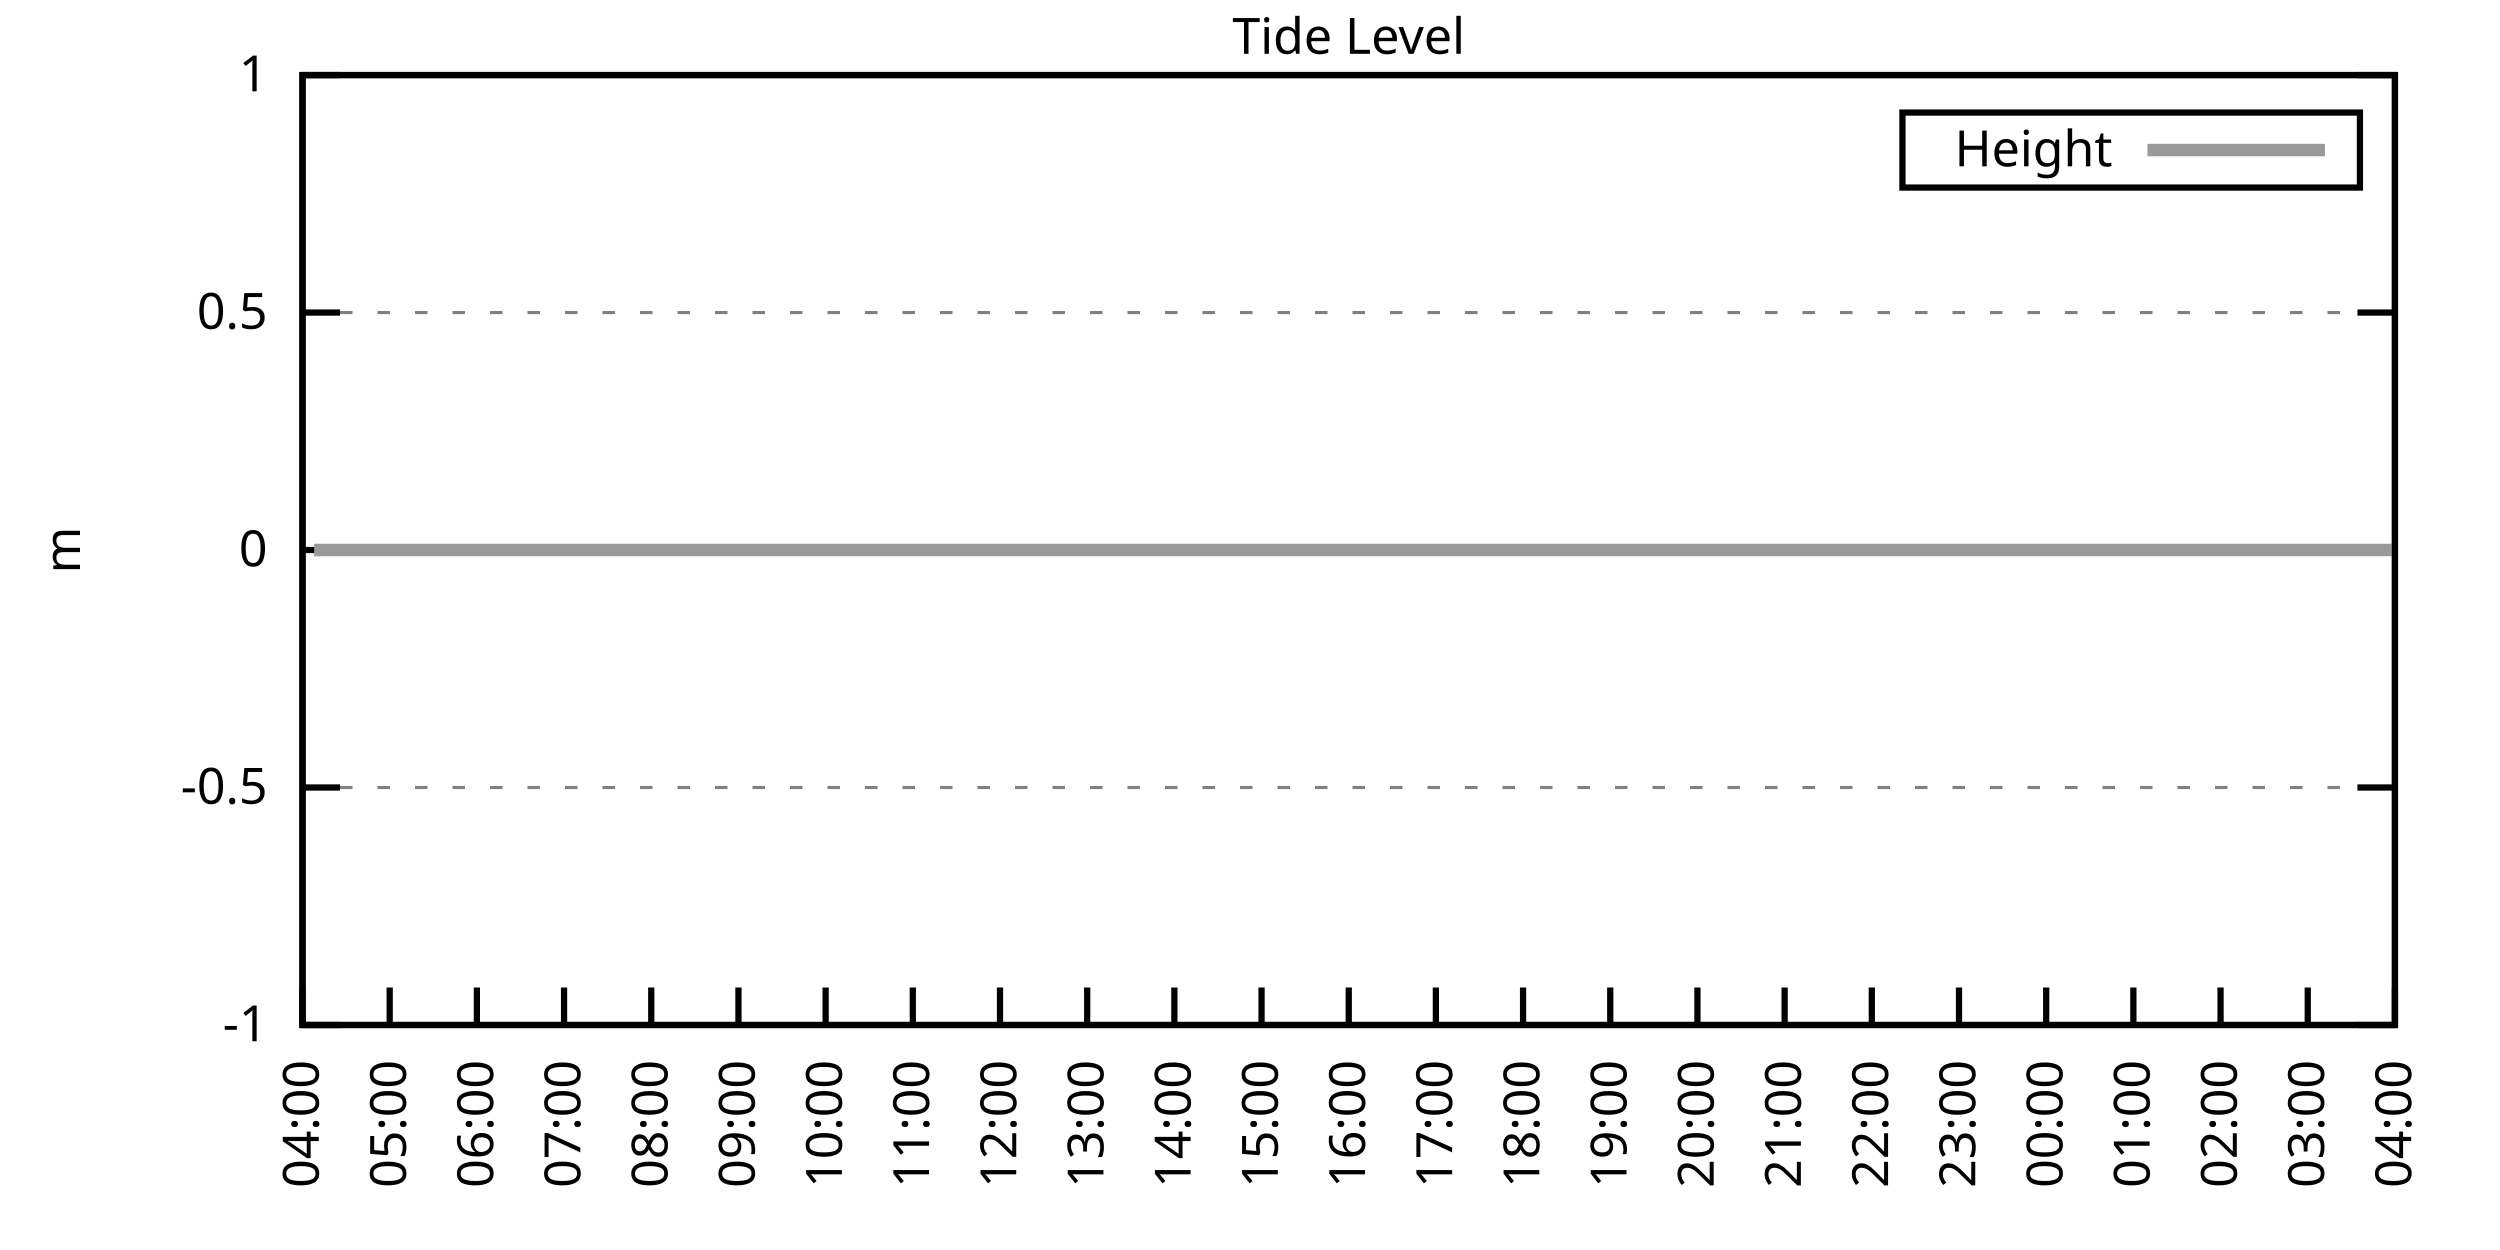
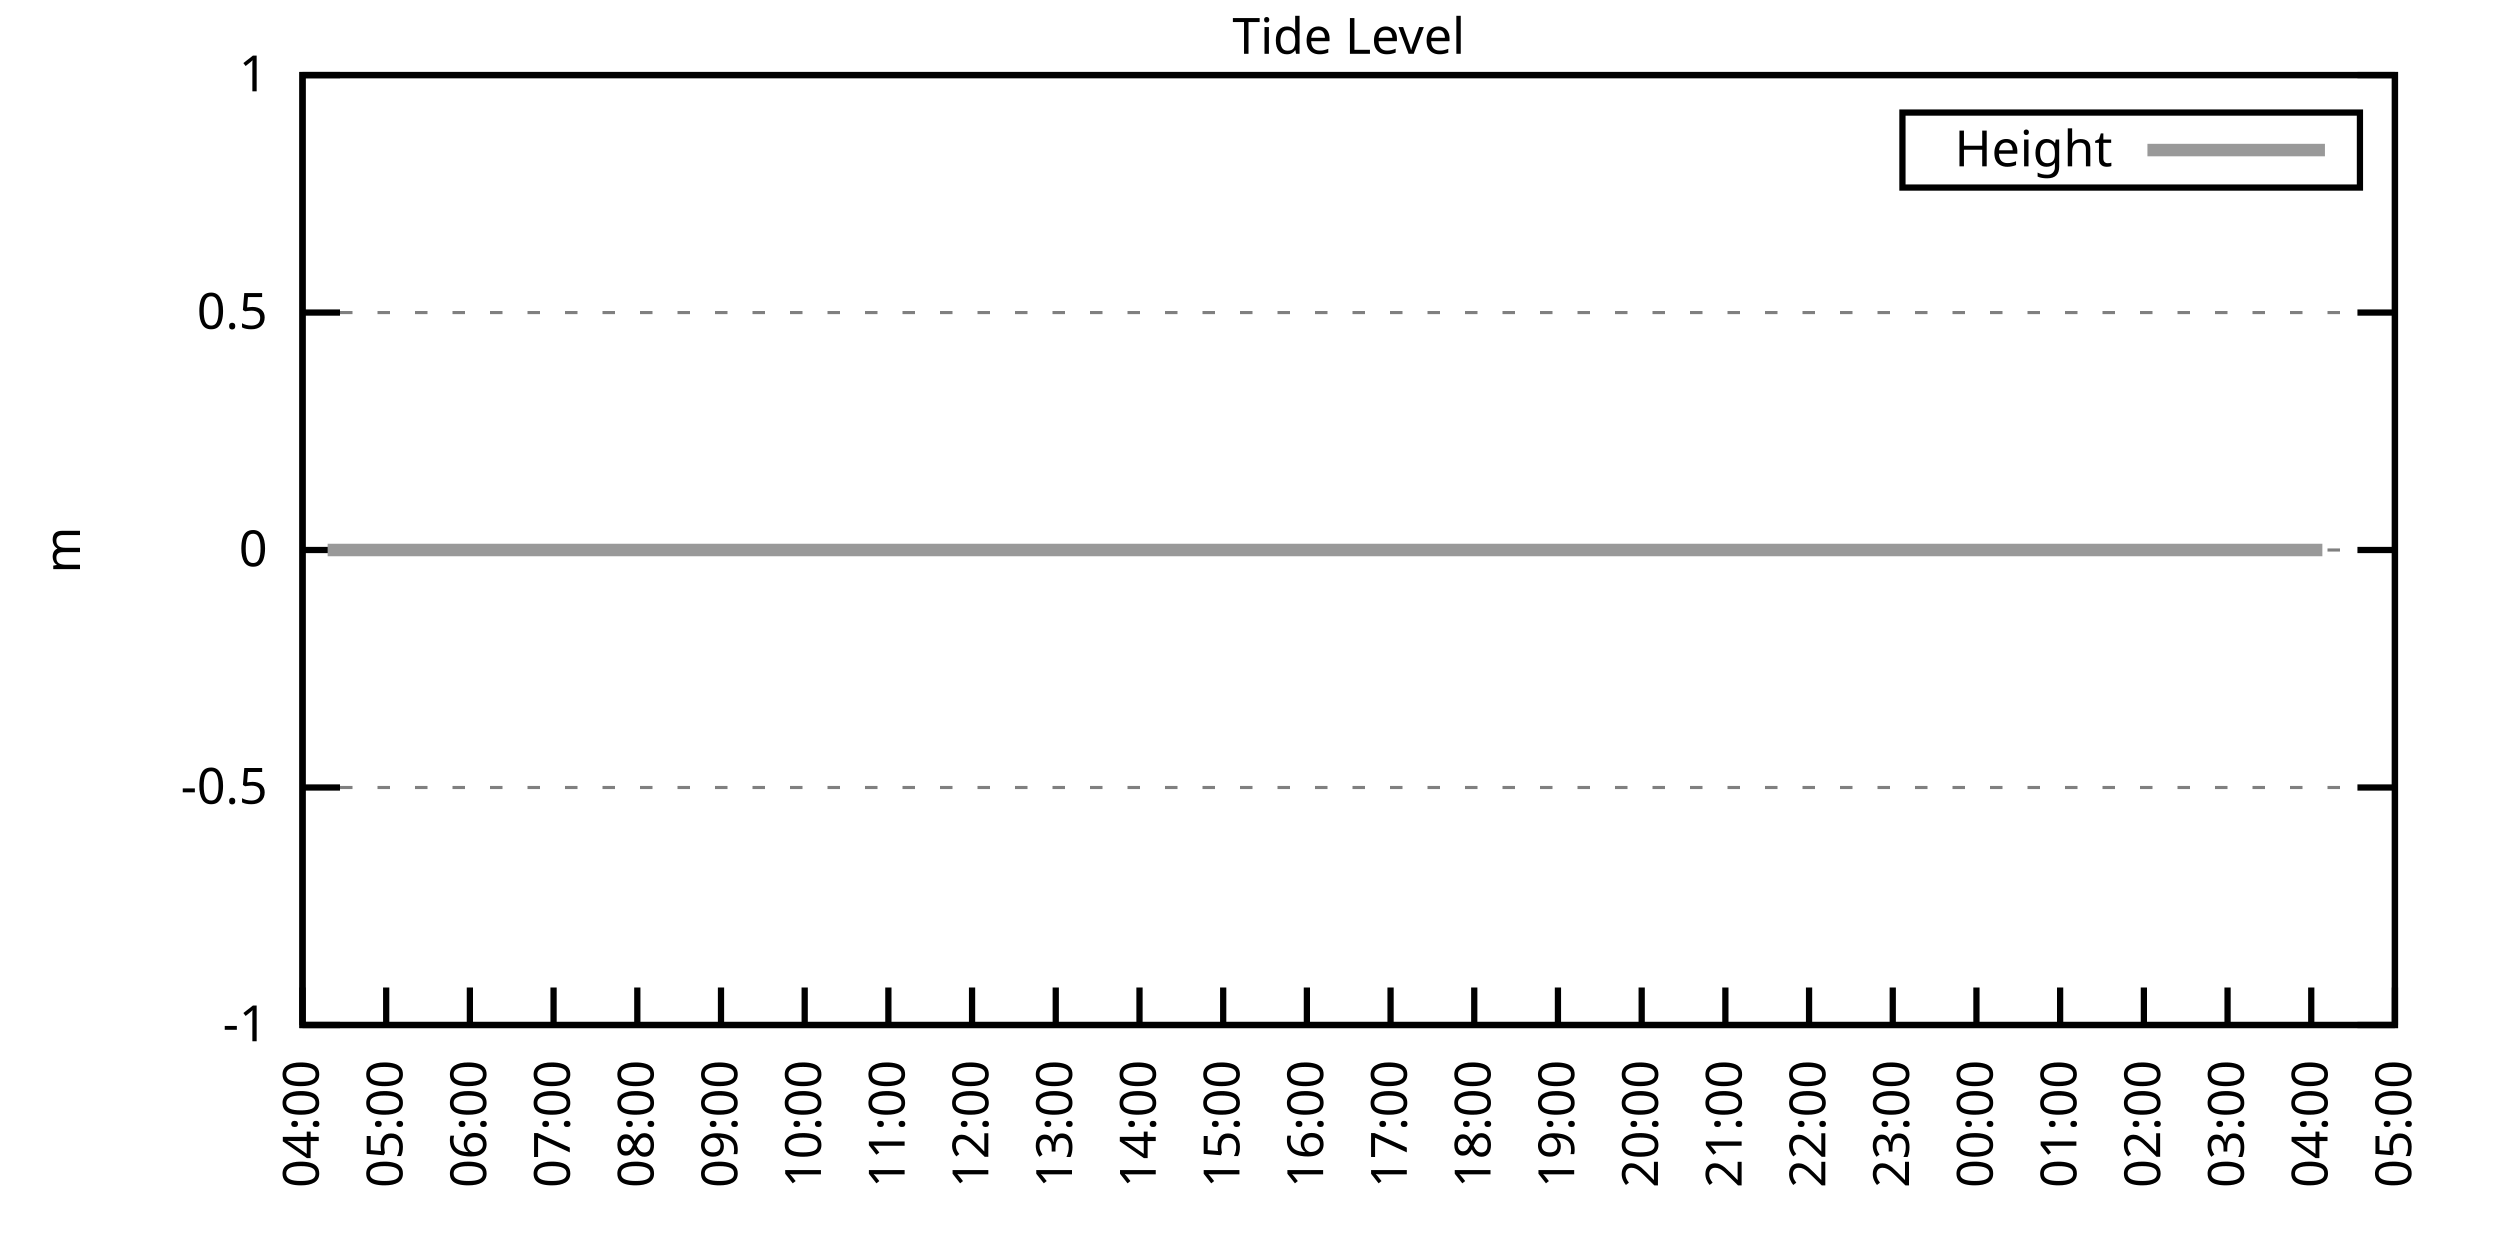
<svg xmlns="http://www.w3.org/2000/svg" xmlns:xlink="http://www.w3.org/1999/xlink" width="400" height="200" viewBox="0 0 400 200">
  <g id="gnuplot_canvas">
    <rect x="0" y="0" width="400" height="200" fill="none" />
    <defs>
      <circle id="gpDot" r="0.5" stroke-width="0.5" stroke="currentColor" />
      <path id="gpPt0" stroke-width="0.333" stroke="currentColor" d="M-1,0 h2 M0,-1 v2" />
      <path id="gpPt1" stroke-width="0.333" stroke="currentColor" d="M-1,-1 L1,1 M1,-1 L-1,1" />
      <path id="gpPt2" stroke-width="0.333" stroke="currentColor" d="M-1,0 L1,0 M0,-1 L0,1 M-1,-1 L1,1 M-1,1 L1,-1" />
      <rect id="gpPt3" stroke-width="0.333" stroke="currentColor" x="-1" y="-1" width="2" height="2" />
      <rect id="gpPt4" stroke-width="0.333" stroke="currentColor" fill="currentColor" x="-1" y="-1" width="2" height="2" />
      <circle id="gpPt5" stroke-width="0.333" stroke="currentColor" cx="0" cy="0" r="1" />
      <use xlink:href="#gpPt5" id="gpPt6" fill="currentColor" stroke="none" />
      <path id="gpPt7" stroke-width="0.333" stroke="currentColor" d="M0,-1.33 L-1.33,0.67 L1.33,0.67 z" />
      <use xlink:href="#gpPt7" id="gpPt8" fill="currentColor" stroke="none" />
      <use xlink:href="#gpPt7" id="gpPt9" stroke="currentColor" transform="rotate(180)" />
      <use xlink:href="#gpPt9" id="gpPt10" fill="currentColor" stroke="none" />
      <use xlink:href="#gpPt3" id="gpPt11" stroke="currentColor" transform="rotate(45)" />
      <use xlink:href="#gpPt11" id="gpPt12" fill="currentColor" stroke="none" />
      <path id="gpPt13" stroke-width="0.333" stroke="currentColor" d="M0,1.330 L1.265,0.411 L0.782,-1.067 L-0.782,-1.076 L-1.265,0.411 z" />
      <use xlink:href="#gpPt13" id="gpPt14" fill="currentColor" stroke="none" />
      <filter id="textbox" filterUnits="objectBoundingBox" x="0" y="0" height="1" width="1">
        <feFlood flood-color="white" flood-opacity="1" result="bgnd" />
        <feComposite in="SourceGraphic" in2="bgnd" operator="atop" />
      </filter>
      <filter id="greybox" filterUnits="objectBoundingBox" x="0" y="0" height="1" width="1">
        <feFlood flood-color="lightgrey" flood-opacity="1" result="grey" />
        <feComposite in="SourceGraphic" in2="grey" operator="atop" />
      </filter>
    </defs>
    <g fill="none" color="white" stroke="currentColor" stroke-width="1.00" stroke-linecap="butt" stroke-linejoin="miter">
</g>
    <g fill="none" color="black" stroke="currentColor" stroke-width="1.00" stroke-linecap="butt" stroke-linejoin="miter">
      <g stroke="none" shape-rendering="crispEdges">
        <polygon fill="rgb(255, 255, 255)" points="48.40,164.00 383.18,164.00 383.18,12.02 48.40,12.02 " />
      </g>
    </g>
    <g fill="none" color="black" stroke="currentColor" stroke-width="1.00" stroke-linecap="butt" stroke-linejoin="miter">
</g>
    <g fill="none" color="black" stroke="black" stroke-width="0.50" stroke-linecap="butt" stroke-linejoin="miter">
</g>
    <g fill="none" color="gray" stroke="currentColor" stroke-width="0.50" stroke-linecap="butt" stroke-linejoin="miter">
      <path stroke="gray" stroke-dasharray="2,4" class="gridline" d="M48.40,164.00 L383.19,164.00  " />
    </g>
    <g fill="none" color="gray" stroke="gray" stroke-width="1.00" stroke-linecap="butt" stroke-linejoin="miter">
</g>
    <g fill="none" color="black" stroke="currentColor" stroke-width="1.00" stroke-linecap="butt" stroke-linejoin="miter">
      <path stroke="black" d="M48.40,164.00 L54.40,164.00 M383.19,164.00 L377.19,164.00  " />
      <g transform="translate(42.80,166.60)" stroke="none" fill="black" font-family="Sans" font-size="8.00" text-anchor="end">
        <text>
          <tspan font-family="Sans">-1</tspan>
        </text>
      </g>
    </g>
    <g fill="none" color="black" stroke="currentColor" stroke-width="1.00" stroke-linecap="butt" stroke-linejoin="miter">
</g>
    <g fill="none" color="black" stroke="black" stroke-width="0.50" stroke-linecap="butt" stroke-linejoin="miter">
</g>
    <g fill="none" color="gray" stroke="currentColor" stroke-width="0.50" stroke-linecap="butt" stroke-linejoin="miter">
      <path stroke="gray" stroke-dasharray="2,4" class="gridline" d="M48.40,126.00 L383.19,126.00  " />
    </g>
    <g fill="none" color="gray" stroke="gray" stroke-width="1.00" stroke-linecap="butt" stroke-linejoin="miter">
</g>
    <g fill="none" color="black" stroke="currentColor" stroke-width="1.00" stroke-linecap="butt" stroke-linejoin="miter">
      <path stroke="black" d="M48.40,126.00 L54.40,126.00 M383.19,126.00 L377.19,126.00  " />
      <g transform="translate(42.80,128.60)" stroke="none" fill="black" font-family="Sans" font-size="8.00" text-anchor="end">
        <text>
          <tspan font-family="Sans">-0.5</tspan>
        </text>
      </g>
    </g>
    <g fill="none" color="black" stroke="currentColor" stroke-width="1.00" stroke-linecap="butt" stroke-linejoin="miter">
</g>
    <g fill="none" color="black" stroke="black" stroke-width="0.50" stroke-linecap="butt" stroke-linejoin="miter">
</g>
    <g fill="none" color="gray" stroke="currentColor" stroke-width="0.50" stroke-linecap="butt" stroke-linejoin="miter">
      <path stroke="gray" stroke-dasharray="2,4" class="gridline" d="M48.40,88.00 L383.19,88.00  " />
    </g>
    <g fill="none" color="gray" stroke="gray" stroke-width="1.00" stroke-linecap="butt" stroke-linejoin="miter">
</g>
    <g fill="none" color="black" stroke="currentColor" stroke-width="1.00" stroke-linecap="butt" stroke-linejoin="miter">
      <path stroke="black" d="M48.40,88.00 L54.40,88.00 M383.19,88.00 L377.19,88.00  " />
      <g transform="translate(42.80,90.60)" stroke="none" fill="black" font-family="Sans" font-size="8.00" text-anchor="end">
        <text>
          <tspan font-family="Sans"> 0</tspan>
        </text>
      </g>
    </g>
    <g fill="none" color="black" stroke="currentColor" stroke-width="1.00" stroke-linecap="butt" stroke-linejoin="miter">
</g>
    <g fill="none" color="black" stroke="black" stroke-width="0.50" stroke-linecap="butt" stroke-linejoin="miter">
</g>
    <g fill="none" color="gray" stroke="currentColor" stroke-width="0.50" stroke-linecap="butt" stroke-linejoin="miter">
      <path stroke="gray" stroke-dasharray="2,4" class="gridline" d="M48.40,50.01 L383.19,50.01  " />
    </g>
    <g fill="none" color="gray" stroke="gray" stroke-width="1.00" stroke-linecap="butt" stroke-linejoin="miter">
</g>
    <g fill="none" color="black" stroke="currentColor" stroke-width="1.00" stroke-linecap="butt" stroke-linejoin="miter">
      <path stroke="black" d="M48.40,50.01 L54.40,50.01 M383.19,50.01 L377.19,50.01  " />
      <g transform="translate(42.80,52.61)" stroke="none" fill="black" font-family="Sans" font-size="8.00" text-anchor="end">
        <text>
          <tspan font-family="Sans"> 0.5</tspan>
        </text>
      </g>
    </g>
    <g fill="none" color="black" stroke="currentColor" stroke-width="1.00" stroke-linecap="butt" stroke-linejoin="miter">
</g>
    <g fill="none" color="black" stroke="black" stroke-width="0.50" stroke-linecap="butt" stroke-linejoin="miter">
</g>
    <g fill="none" color="gray" stroke="currentColor" stroke-width="0.50" stroke-linecap="butt" stroke-linejoin="miter">
      <path stroke="gray" stroke-dasharray="2,4" class="gridline" d="M48.40,12.01 L383.19,12.01  " />
    </g>
    <g fill="none" color="gray" stroke="gray" stroke-width="1.00" stroke-linecap="butt" stroke-linejoin="miter">
</g>
    <g fill="none" color="black" stroke="currentColor" stroke-width="1.00" stroke-linecap="butt" stroke-linejoin="miter">
      <path stroke="black" d="M48.40,12.01 L54.40,12.01 M383.19,12.01 L377.19,12.01  " />
      <g transform="translate(42.80,14.61)" stroke="none" fill="black" font-family="Sans" font-size="8.00" text-anchor="end">
        <text>
          <tspan font-family="Sans"> 1</tspan>
        </text>
      </g>
    </g>
    <g fill="none" color="black" stroke="currentColor" stroke-width="1.00" stroke-linecap="butt" stroke-linejoin="miter">
      <path stroke="black" d="M48.40,164.00 L48.40,158.00  " />
      <g transform="translate(51.00,169.60) rotate(270.00)" stroke="none" fill="black" font-family="Sans" font-size="8.00" text-anchor="end">
        <text>
          <tspan font-family="Sans">04:00</tspan>
        </text>
      </g>
    </g>
    <g fill="none" color="black" stroke="currentColor" stroke-width="1.00" stroke-linecap="butt" stroke-linejoin="miter">
-       <path stroke="black" d="M62.35,164.00 L62.35,158.00  " />
-       <g transform="translate(64.95,169.60) rotate(270.00)" stroke="none" fill="black" font-family="Sans" font-size="8.00" text-anchor="end">
+       <path stroke="black" d="M61.79,164.00 L61.79,158.00  " />
+       <g transform="translate(64.39,169.60) rotate(270.00)" stroke="none" fill="black" font-family="Sans" font-size="8.00" text-anchor="end">
        <text>
          <tspan font-family="Sans">05:00</tspan>
        </text>
      </g>
    </g>
    <g fill="none" color="black" stroke="currentColor" stroke-width="1.00" stroke-linecap="butt" stroke-linejoin="miter">
-       <path stroke="black" d="M76.30,164.00 L76.30,158.00  " />
-       <g transform="translate(78.90,169.60) rotate(270.00)" stroke="none" fill="black" font-family="Sans" font-size="8.00" text-anchor="end">
+       <path stroke="black" d="M75.18,164.00 L75.18,158.00  " />
+       <g transform="translate(77.78,169.60) rotate(270.00)" stroke="none" fill="black" font-family="Sans" font-size="8.00" text-anchor="end">
        <text>
          <tspan font-family="Sans">06:00</tspan>
        </text>
      </g>
    </g>
    <g fill="none" color="black" stroke="currentColor" stroke-width="1.00" stroke-linecap="butt" stroke-linejoin="miter">
-       <path stroke="black" d="M90.25,164.00 L90.25,158.00  " />
-       <g transform="translate(92.85,169.60) rotate(270.00)" stroke="none" fill="black" font-family="Sans" font-size="8.00" text-anchor="end">
+       <path stroke="black" d="M88.57,164.00 L88.57,158.00  " />
+       <g transform="translate(91.17,169.60) rotate(270.00)" stroke="none" fill="black" font-family="Sans" font-size="8.00" text-anchor="end">
        <text>
          <tspan font-family="Sans">07:00</tspan>
        </text>
      </g>
    </g>
    <g fill="none" color="black" stroke="currentColor" stroke-width="1.00" stroke-linecap="butt" stroke-linejoin="miter">
-       <path stroke="black" d="M104.20,164.00 L104.20,158.00  " />
-       <g transform="translate(106.80,169.60) rotate(270.00)" stroke="none" fill="black" font-family="Sans" font-size="8.00" text-anchor="end">
+       <path stroke="black" d="M101.97,164.00 L101.97,158.00  " />
+       <g transform="translate(104.57,169.60) rotate(270.00)" stroke="none" fill="black" font-family="Sans" font-size="8.00" text-anchor="end">
        <text>
          <tspan font-family="Sans">08:00</tspan>
        </text>
      </g>
    </g>
    <g fill="none" color="black" stroke="currentColor" stroke-width="1.00" stroke-linecap="butt" stroke-linejoin="miter">
-       <path stroke="black" d="M118.15,164.00 L118.15,158.00  " />
-       <g transform="translate(120.75,169.60) rotate(270.00)" stroke="none" fill="black" font-family="Sans" font-size="8.00" text-anchor="end">
+       <path stroke="black" d="M115.36,164.00 L115.36,158.00  " />
+       <g transform="translate(117.96,169.60) rotate(270.00)" stroke="none" fill="black" font-family="Sans" font-size="8.00" text-anchor="end">
        <text>
          <tspan font-family="Sans">09:00</tspan>
        </text>
      </g>
    </g>
    <g fill="none" color="black" stroke="currentColor" stroke-width="1.00" stroke-linecap="butt" stroke-linejoin="miter">
-       <path stroke="black" d="M132.10,164.00 L132.10,158.00  " />
-       <g transform="translate(134.70,169.60) rotate(270.00)" stroke="none" fill="black" font-family="Sans" font-size="8.00" text-anchor="end">
+       <path stroke="black" d="M128.75,164.00 L128.75,158.00  " />
+       <g transform="translate(131.35,169.60) rotate(270.00)" stroke="none" fill="black" font-family="Sans" font-size="8.00" text-anchor="end">
        <text>
          <tspan font-family="Sans">10:00</tspan>
        </text>
      </g>
    </g>
    <g fill="none" color="black" stroke="currentColor" stroke-width="1.00" stroke-linecap="butt" stroke-linejoin="miter">
-       <path stroke="black" d="M146.05,164.00 L146.05,158.00  " />
-       <g transform="translate(148.65,169.60) rotate(270.00)" stroke="none" fill="black" font-family="Sans" font-size="8.00" text-anchor="end">
+       <path stroke="black" d="M142.14,164.00 L142.14,158.00  " />
+       <g transform="translate(144.74,169.60) rotate(270.00)" stroke="none" fill="black" font-family="Sans" font-size="8.00" text-anchor="end">
        <text>
          <tspan font-family="Sans">11:00</tspan>
        </text>
      </g>
    </g>
    <g fill="none" color="black" stroke="currentColor" stroke-width="1.00" stroke-linecap="butt" stroke-linejoin="miter">
-       <path stroke="black" d="M160.00,164.00 L160.00,158.00  " />
-       <g transform="translate(162.60,169.60) rotate(270.00)" stroke="none" fill="black" font-family="Sans" font-size="8.00" text-anchor="end">
+       <path stroke="black" d="M155.53,164.00 L155.53,158.00  " />
+       <g transform="translate(158.13,169.60) rotate(270.00)" stroke="none" fill="black" font-family="Sans" font-size="8.00" text-anchor="end">
        <text>
          <tspan font-family="Sans">12:00</tspan>
        </text>
      </g>
    </g>
    <g fill="none" color="black" stroke="currentColor" stroke-width="1.00" stroke-linecap="butt" stroke-linejoin="miter">
-       <path stroke="black" d="M173.95,164.00 L173.95,158.00  " />
-       <g transform="translate(176.55,169.60) rotate(270.00)" stroke="none" fill="black" font-family="Sans" font-size="8.00" text-anchor="end">
+       <path stroke="black" d="M168.92,164.00 L168.92,158.00  " />
+       <g transform="translate(171.52,169.60) rotate(270.00)" stroke="none" fill="black" font-family="Sans" font-size="8.00" text-anchor="end">
        <text>
          <tspan font-family="Sans">13:00</tspan>
        </text>
      </g>
    </g>
    <g fill="none" color="black" stroke="currentColor" stroke-width="1.00" stroke-linecap="butt" stroke-linejoin="miter">
-       <path stroke="black" d="M187.90,164.00 L187.90,158.00  " />
-       <g transform="translate(190.50,169.60) rotate(270.00)" stroke="none" fill="black" font-family="Sans" font-size="8.00" text-anchor="end">
+       <path stroke="black" d="M182.32,164.00 L182.32,158.00  " />
+       <g transform="translate(184.92,169.60) rotate(270.00)" stroke="none" fill="black" font-family="Sans" font-size="8.00" text-anchor="end">
        <text>
          <tspan font-family="Sans">14:00</tspan>
        </text>
      </g>
    </g>
    <g fill="none" color="black" stroke="currentColor" stroke-width="1.00" stroke-linecap="butt" stroke-linejoin="miter">
-       <path stroke="black" d="M201.85,164.00 L201.85,158.00  " />
-       <g transform="translate(204.45,169.60) rotate(270.00)" stroke="none" fill="black" font-family="Sans" font-size="8.00" text-anchor="end">
+       <path stroke="black" d="M195.71,164.00 L195.71,158.00  " />
+       <g transform="translate(198.31,169.60) rotate(270.00)" stroke="none" fill="black" font-family="Sans" font-size="8.00" text-anchor="end">
        <text>
          <tspan font-family="Sans">15:00</tspan>
        </text>
      </g>
    </g>
    <g fill="none" color="black" stroke="currentColor" stroke-width="1.00" stroke-linecap="butt" stroke-linejoin="miter">
-       <path stroke="black" d="M215.80,164.00 L215.80,158.00  " />
-       <g transform="translate(218.40,169.60) rotate(270.00)" stroke="none" fill="black" font-family="Sans" font-size="8.00" text-anchor="end">
+       <path stroke="black" d="M209.10,164.00 L209.10,158.00  " />
+       <g transform="translate(211.70,169.60) rotate(270.00)" stroke="none" fill="black" font-family="Sans" font-size="8.00" text-anchor="end">
        <text>
          <tspan font-family="Sans">16:00</tspan>
        </text>
      </g>
    </g>
    <g fill="none" color="black" stroke="currentColor" stroke-width="1.00" stroke-linecap="butt" stroke-linejoin="miter">
-       <path stroke="black" d="M229.74,164.00 L229.74,158.00  " />
-       <g transform="translate(232.34,169.60) rotate(270.00)" stroke="none" fill="black" font-family="Sans" font-size="8.00" text-anchor="end">
+       <path stroke="black" d="M222.49,164.00 L222.49,158.00  " />
+       <g transform="translate(225.09,169.60) rotate(270.00)" stroke="none" fill="black" font-family="Sans" font-size="8.00" text-anchor="end">
        <text>
          <tspan font-family="Sans">17:00</tspan>
        </text>
      </g>
    </g>
    <g fill="none" color="black" stroke="currentColor" stroke-width="1.00" stroke-linecap="butt" stroke-linejoin="miter">
-       <path stroke="black" d="M243.69,164.00 L243.69,158.00  " />
-       <g transform="translate(246.29,169.60) rotate(270.00)" stroke="none" fill="black" font-family="Sans" font-size="8.00" text-anchor="end">
+       <path stroke="black" d="M235.88,164.00 L235.88,158.00  " />
+       <g transform="translate(238.48,169.60) rotate(270.00)" stroke="none" fill="black" font-family="Sans" font-size="8.00" text-anchor="end">
        <text>
          <tspan font-family="Sans">18:00</tspan>
        </text>
      </g>
    </g>
    <g fill="none" color="black" stroke="currentColor" stroke-width="1.00" stroke-linecap="butt" stroke-linejoin="miter">
-       <path stroke="black" d="M257.64,164.00 L257.64,158.00  " />
-       <g transform="translate(260.24,169.60) rotate(270.00)" stroke="none" fill="black" font-family="Sans" font-size="8.00" text-anchor="end">
+       <path stroke="black" d="M249.27,164.00 L249.27,158.00  " />
+       <g transform="translate(251.87,169.60) rotate(270.00)" stroke="none" fill="black" font-family="Sans" font-size="8.00" text-anchor="end">
        <text>
          <tspan font-family="Sans">19:00</tspan>
        </text>
      </g>
    </g>
    <g fill="none" color="black" stroke="currentColor" stroke-width="1.00" stroke-linecap="butt" stroke-linejoin="miter">
-       <path stroke="black" d="M271.59,164.00 L271.59,158.00  " />
-       <g transform="translate(274.19,169.60) rotate(270.00)" stroke="none" fill="black" font-family="Sans" font-size="8.00" text-anchor="end">
+       <path stroke="black" d="M262.67,164.00 L262.67,158.00  " />
+       <g transform="translate(265.27,169.60) rotate(270.00)" stroke="none" fill="black" font-family="Sans" font-size="8.00" text-anchor="end">
        <text>
          <tspan font-family="Sans">20:00</tspan>
        </text>
      </g>
    </g>
    <g fill="none" color="black" stroke="currentColor" stroke-width="1.00" stroke-linecap="butt" stroke-linejoin="miter">
-       <path stroke="black" d="M285.54,164.00 L285.54,158.00  " />
-       <g transform="translate(288.14,169.60) rotate(270.00)" stroke="none" fill="black" font-family="Sans" font-size="8.00" text-anchor="end">
+       <path stroke="black" d="M276.06,164.00 L276.06,158.00  " />
+       <g transform="translate(278.66,169.60) rotate(270.00)" stroke="none" fill="black" font-family="Sans" font-size="8.00" text-anchor="end">
        <text>
          <tspan font-family="Sans">21:00</tspan>
        </text>
      </g>
    </g>
    <g fill="none" color="black" stroke="currentColor" stroke-width="1.00" stroke-linecap="butt" stroke-linejoin="miter">
-       <path stroke="black" d="M299.49,164.00 L299.49,158.00  " />
-       <g transform="translate(302.09,169.60) rotate(270.00)" stroke="none" fill="black" font-family="Sans" font-size="8.00" text-anchor="end">
+       <path stroke="black" d="M289.45,164.00 L289.45,158.00  " />
+       <g transform="translate(292.05,169.60) rotate(270.00)" stroke="none" fill="black" font-family="Sans" font-size="8.00" text-anchor="end">
        <text>
          <tspan font-family="Sans">22:00</tspan>
        </text>
      </g>
    </g>
    <g fill="none" color="black" stroke="currentColor" stroke-width="1.00" stroke-linecap="butt" stroke-linejoin="miter">
-       <path stroke="black" d="M313.44,164.00 L313.44,158.00  " />
-       <g transform="translate(316.04,169.60) rotate(270.00)" stroke="none" fill="black" font-family="Sans" font-size="8.00" text-anchor="end">
+       <path stroke="black" d="M302.84,164.00 L302.84,158.00  " />
+       <g transform="translate(305.44,169.60) rotate(270.00)" stroke="none" fill="black" font-family="Sans" font-size="8.00" text-anchor="end">
        <text>
          <tspan font-family="Sans">23:00</tspan>
        </text>
      </g>
    </g>
    <g fill="none" color="black" stroke="currentColor" stroke-width="1.00" stroke-linecap="butt" stroke-linejoin="miter">
-       <path stroke="black" d="M327.39,164.00 L327.39,158.00  " />
-       <g transform="translate(329.99,169.60) rotate(270.00)" stroke="none" fill="black" font-family="Sans" font-size="8.00" text-anchor="end">
+       <path stroke="black" d="M316.23,164.00 L316.23,158.00  " />
+       <g transform="translate(318.83,169.60) rotate(270.00)" stroke="none" fill="black" font-family="Sans" font-size="8.00" text-anchor="end">
        <text>
          <tspan font-family="Sans">00:00</tspan>
        </text>
      </g>
    </g>
    <g fill="none" color="black" stroke="currentColor" stroke-width="1.00" stroke-linecap="butt" stroke-linejoin="miter">
-       <path stroke="black" d="M341.34,164.00 L341.34,158.00  " />
-       <g transform="translate(343.94,169.60) rotate(270.00)" stroke="none" fill="black" font-family="Sans" font-size="8.00" text-anchor="end">
+       <path stroke="black" d="M329.62,164.00 L329.62,158.00  " />
+       <g transform="translate(332.22,169.60) rotate(270.00)" stroke="none" fill="black" font-family="Sans" font-size="8.00" text-anchor="end">
        <text>
          <tspan font-family="Sans">01:00</tspan>
        </text>
      </g>
    </g>
    <g fill="none" color="black" stroke="currentColor" stroke-width="1.00" stroke-linecap="butt" stroke-linejoin="miter">
-       <path stroke="black" d="M355.29,164.00 L355.29,158.00  " />
-       <g transform="translate(357.89,169.60) rotate(270.00)" stroke="none" fill="black" font-family="Sans" font-size="8.00" text-anchor="end">
+       <path stroke="black" d="M343.02,164.00 L343.02,158.00  " />
+       <g transform="translate(345.62,169.60) rotate(270.00)" stroke="none" fill="black" font-family="Sans" font-size="8.00" text-anchor="end">
        <text>
          <tspan font-family="Sans">02:00</tspan>
        </text>
      </g>
    </g>
    <g fill="none" color="black" stroke="currentColor" stroke-width="1.00" stroke-linecap="butt" stroke-linejoin="miter">
-       <path stroke="black" d="M369.24,164.00 L369.24,158.00  " />
-       <g transform="translate(371.84,169.60) rotate(270.00)" stroke="none" fill="black" font-family="Sans" font-size="8.00" text-anchor="end">
+       <path stroke="black" d="M356.41,164.00 L356.41,158.00  " />
+       <g transform="translate(359.01,169.60) rotate(270.00)" stroke="none" fill="black" font-family="Sans" font-size="8.00" text-anchor="end">
        <text>
          <tspan font-family="Sans">03:00</tspan>
+         </text>
+       </g>
+     </g>
+     <g fill="none" color="black" stroke="currentColor" stroke-width="1.00" stroke-linecap="butt" stroke-linejoin="miter">
+       <path stroke="black" d="M369.80,164.00 L369.80,158.00  " />
+       <g transform="translate(372.40,169.60) rotate(270.00)" stroke="none" fill="black" font-family="Sans" font-size="8.00" text-anchor="end">
+         <text>
+           <tspan font-family="Sans">04:00</tspan>
        </text>
      </g>
    </g>
    <g fill="none" color="black" stroke="currentColor" stroke-width="1.00" stroke-linecap="butt" stroke-linejoin="miter">
      <path stroke="black" d="M383.19,164.00 L383.19,158.00  " />
      <g transform="translate(385.79,169.60) rotate(270.00)" stroke="none" fill="black" font-family="Sans" font-size="8.00" text-anchor="end">
        <text>
-           <tspan font-family="Sans">04:00</tspan>
+           <tspan font-family="Sans">05:00</tspan>
        </text>
      </g>
    </g>
    <g fill="none" color="black" stroke="currentColor" stroke-width="1.00" stroke-linecap="butt" stroke-linejoin="miter">
</g>
    <g fill="none" color="black" stroke="currentColor" stroke-width="1.00" stroke-linecap="butt" stroke-linejoin="miter">
      <path stroke="black" d="M48.40,12.01 L48.40,164.00 L383.19,164.00 L383.19,12.01 L48.40,12.01 Z  " />
    </g>
    <g fill="none" color="black" stroke="currentColor" stroke-width="1.00" stroke-linecap="butt" stroke-linejoin="miter">
</g>
    <g fill="none" color="black" stroke="currentColor" stroke-width="1.00" stroke-linecap="butt" stroke-linejoin="miter">
      <path stroke="black" d="M304.39,30.01 L304.39,18.01 L377.59,18.01 L377.59,30.01 L304.39,30.01 Z  " />
    </g>
    <g id="Tide_level_plot_1">
      <g fill="none" color="white" stroke="black" stroke-width="2.00" stroke-linecap="butt" stroke-linejoin="miter">
</g>
      <g fill="none" color="black" stroke="currentColor" stroke-width="2.00" stroke-linecap="butt" stroke-linejoin="miter">
        <g transform="translate(337.99,26.61)" stroke="none" fill="black" font-family="Sans" font-size="8.00" text-anchor="end">
          <text>
            <tspan font-family="Sans">Height</tspan>
          </text>
        </g>
      </g>
      <g fill="none" color="black" stroke="currentColor" stroke-width="2.00" stroke-linecap="butt" stroke-linejoin="miter">
-         <path stroke="rgb(153, 153, 153)" d="M343.59,24.01 L371.99,24.01 M50.26,88.00 L52.58,88.00 L54.91,88.00 L57.23,88.00 L59.79,88.00 L62.12,88.00   L64.44,88.00 L66.53,88.00 L68.86,88.00 L71.18,88.00 L73.74,88.00 L75.83,88.00 L78.39,88.00 L80.48,88.00   L82.58,88.00 L85.13,88.00 L87.46,88.00 L89.78,88.00 L92.34,88.00 L94.43,88.00 L96.99,88.00 L99.32,88.00   L101.18,88.00 L103.73,88.00 L106.29,88.00 L108.38,88.00 L110.48,88.00 L113.03,88.00 L115.13,88.00 L117.68,88.00   L120.01,88.00 L122.10,88.00 L124.66,88.00 L127.22,88.00 L129.31,88.00 L131.63,88.00 L133.72,88.00 L136.28,88.00   L138.84,88.00 L141.16,88.00 L143.26,88.00 L145.58,88.00 L147.67,88.00 L150.46,88.00 L152.79,88.00 L154.88,88.00   L157.44,88.00 L159.30,88.00 L162.09,88.00 L164.18,88.00 L166.51,88.00 L169.06,88.00 L171.39,88.00 L173.48,88.00   L175.81,88.00 L177.90,88.00 L180.69,88.00 L182.78,88.00 L185.34,88.00 L187.43,88.00 L189.76,88.00 L192.31,88.00   L194.64,88.00 L196.73,88.00 L199.52,88.00 L201.38,88.00 L203.94,88.00 L206.03,88.00 L208.59,88.00 L210.68,88.00   L213.01,88.00 L215.33,88.00 L217.89,88.00 L219.75,88.00 L222.07,88.00 L224.63,88.00 L227.19,88.00 L229.51,88.00   L231.37,88.00 L233.93,88.00 L236.49,88.00 L238.81,88.00 L241.14,88.00 L243.46,88.00 L245.79,88.00 L247.88,88.00   L250.44,88.00 L252.76,88.00 L254.62,88.00 L257.41,88.00 L259.50,88.00 L261.83,88.00 L264.39,88.00 L266.48,88.00   L269.04,88.00 L271.36,88.00 L273.45,88.00 L275.55,88.00 L277.87,88.00 L280.66,88.00 L282.99,88.00 L285.08,88.00   L287.40,88.00 L289.96,88.00 L292.05,88.00 L294.61,88.00 L296.94,88.00 L298.80,88.00 L301.35,88.00 L303.68,88.00   L306.00,88.00 L308.09,88.00 L310.65,88.00 L312.74,88.00 L315.53,88.00 L317.63,88.00 L319.95,88.00 L322.51,88.00   L324.60,88.00 L327.16,88.00 L329.02,88.00 L331.81,88.00 L333.67,88.00 L335.99,88.00 L338.55,88.00 L340.88,88.00   L343.43,88.00 L345.29,88.00 L347.85,88.00 L350.18,88.00 L352.50,88.00 L354.83,88.00 L356.92,88.00 L359.48,88.00   L361.80,88.00 L364.36,88.00 L366.45,88.00 L369.01,88.00 L371.33,88.00 L373.19,88.00 L375.98,88.00 L378.31,88.00   L380.63,88.00 L382.73,88.00  " />
+         <path stroke="rgb(153, 153, 153)" d="M343.59,24.01 L371.99,24.01 M52.42,88.00 L54.65,88.00 L56.88,88.00 L59.34,88.00 L61.57,88.00 L63.80,88.00   L65.81,88.00 L68.04,88.00 L70.27,88.00 L72.73,88.00 L74.74,88.00 L77.19,88.00 L79.20,88.00 L81.21,88.00   L83.66,88.00 L85.90,88.00 L88.13,88.00 L90.58,88.00 L92.59,88.00 L95.05,88.00 L97.28,88.00 L99.06,88.00   L101.52,88.00 L103.98,88.00 L105.98,88.00 L107.99,88.00 L110.45,88.00 L112.46,88.00 L114.91,88.00 L117.14,88.00   L119.15,88.00 L121.61,88.00 L124.06,88.00 L126.07,88.00 L128.30,88.00 L130.31,88.00 L132.77,88.00 L135.22,88.00   L137.45,88.00 L139.46,88.00 L141.69,88.00 L143.70,88.00 L146.38,88.00 L148.61,88.00 L150.62,88.00 L153.08,88.00   L154.86,88.00 L157.54,88.00 L159.55,88.00 L161.78,88.00 L164.24,88.00 L166.47,88.00 L168.48,88.00 L170.71,88.00   L172.72,88.00 L175.40,88.00 L177.41,88.00 L179.86,88.00 L181.87,88.00 L184.10,88.00 L186.56,88.00 L188.79,88.00   L190.80,88.00 L193.48,88.00 L195.26,88.00 L197.72,88.00 L199.73,88.00 L202.18,88.00 L204.19,88.00 L206.42,88.00   L208.65,88.00 L211.11,88.00 L212.89,88.00 L215.13,88.00 L217.58,88.00 L220.04,88.00 L222.27,88.00 L224.05,88.00   L226.51,88.00 L228.96,88.00 L231.20,88.00 L233.43,88.00 L235.66,88.00 L237.89,88.00 L239.90,88.00 L242.36,88.00   L244.59,88.00 L246.37,88.00 L249.05,88.00 L251.06,88.00 L253.29,88.00 L255.75,88.00 L257.76,88.00 L260.21,88.00   L262.44,88.00 L264.45,88.00 L266.46,88.00 L268.69,88.00 L271.37,88.00 L273.60,88.00 L275.61,88.00 L277.84,88.00   L280.30,88.00 L282.31,88.00 L284.76,88.00 L286.99,88.00 L288.78,88.00 L291.23,88.00 L293.47,88.00 L295.70,88.00   L297.71,88.00 L300.16,88.00 L302.17,88.00 L304.85,88.00 L306.86,88.00 L309.09,88.00 L311.54,88.00 L313.55,88.00   L316.01,88.00 L317.79,88.00 L320.47,88.00 L322.26,88.00 L324.49,88.00 L326.95,88.00 L329.18,88.00 L331.63,88.00   L333.42,88.00 L335.87,88.00 L338.10,88.00 L340.34,88.00 L342.57,88.00 L344.58,88.00 L347.03,88.00 L349.26,88.00   L351.72,88.00 L353.73,88.00 L356.18,88.00 L358.42,88.00 L360.20,88.00 L362.88,88.00 L365.11,88.00 L367.34,88.00   L369.35,88.00 L371.58,88.00  " />
      </g>
    </g>
    <g fill="none" color="black" stroke="currentColor" stroke-width="2.00" stroke-linecap="butt" stroke-linejoin="miter">
</g>
    <g fill="none" color="black" stroke="black" stroke-width="1.00" stroke-linecap="butt" stroke-linejoin="miter">
</g>
    <g fill="none" color="black" stroke="currentColor" stroke-width="1.00" stroke-linecap="butt" stroke-linejoin="miter">
      <path stroke="black" d="M48.40,12.01 L48.40,164.00 L383.19,164.00 L383.19,12.01 L48.40,12.01 Z  " />
      <g transform="translate(12.80,88.01) rotate(270.00)" stroke="none" fill="black" font-family="Sans" font-size="8.00" text-anchor="middle">
        <text>
          <tspan font-family="Sans">m</tspan>
        </text>
      </g>
    </g>
    <g fill="none" color="black" stroke="currentColor" stroke-width="1.00" stroke-linecap="butt" stroke-linejoin="miter">
</g>
    <g fill="none" color="black" stroke="currentColor" stroke-width="1.00" stroke-linecap="butt" stroke-linejoin="miter">
      <g transform="translate(215.79,8.61)" stroke="none" fill="black" font-family="Sans" font-size="8.00" text-anchor="middle">
        <text>
          <tspan font-family="Sans">Tide Level</tspan>
        </text>
      </g>
    </g>
    <g fill="none" color="black" stroke="currentColor" stroke-width="1.00" stroke-linecap="butt" stroke-linejoin="miter">
</g>
  </g>
</svg>
